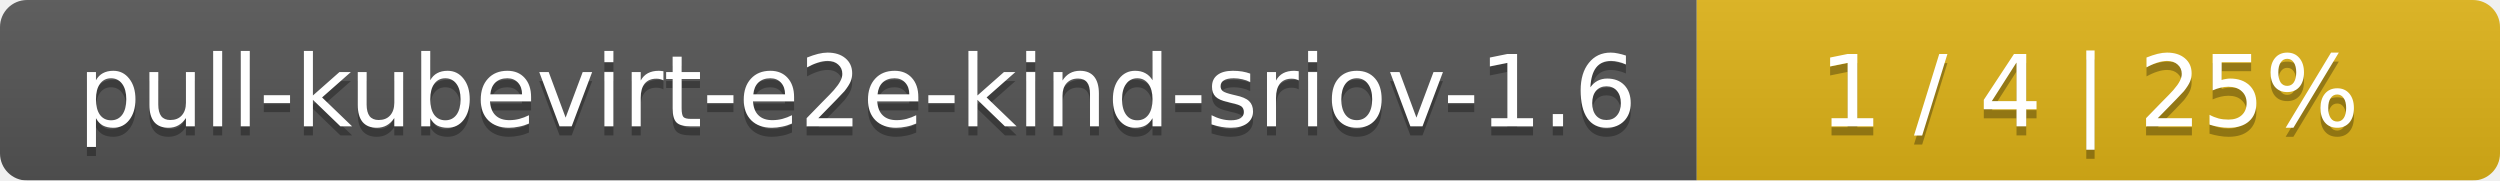
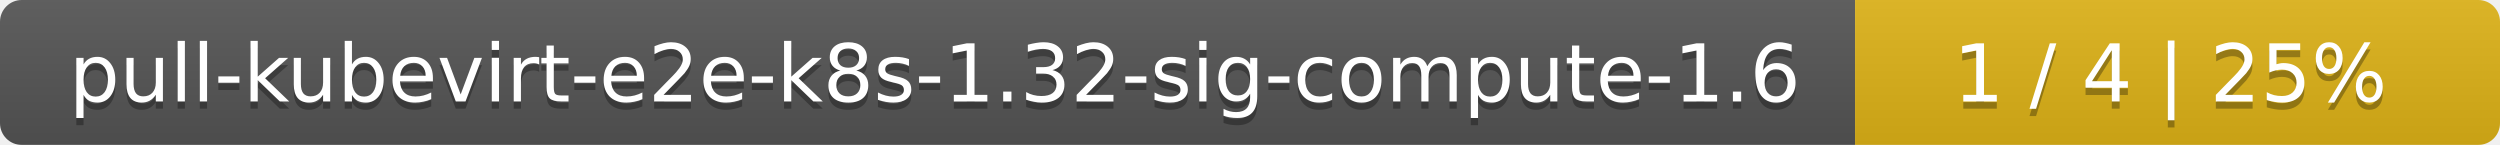
- <svg xmlns="http://www.w3.org/2000/svg" width="277" height="20">
+ <svg xmlns="http://www.w3.org/2000/svg" width="345" height="20">
  <linearGradient id="smooth" x2="0" y2="100%">
    <stop offset="0" stop-color="#bbb" stop-opacity=".1" />
    <stop offset="1" stop-opacity=".1" />
  </linearGradient>
  <mask id="round">
-     <rect width="277" height="20" rx="3" fill="#fff" />
+     <rect width="345" height="20" rx="3" fill="#fff" />
  </mask>
  <g mask="url(#round)">
-     <rect width="188" height="20" fill="#555" />
-     <rect x="188" width="89" height="20" fill="#dfb317" />
-     <rect width="277" height="20" fill="url(#smooth)" />
+     <rect width="256" height="20" fill="#555" />
+     <rect x="256" width="89" height="20" fill="#dfb317" />
+     <rect width="345" height="20" fill="url(#smooth)" />
  </g>
  <g fill="#fff" text-anchor="middle" font-family="DejaVu Sans,Verdana,Geneva,sans-serif" font-size="11">
-     <text x="95" y="15" fill="#010101" fill-opacity=".3">pull-kubevirt-e2e-kind-sriov-1.6</text>
-     <text x="95" y="14">pull-kubevirt-e2e-kind-sriov-1.6</text>
-     <text x="231.5" y="15" fill="#010101" fill-opacity=".3">1 / 4    |    25%</text>
-     <text x="231.5" y="14">1 / 4    |    25%</text>
+     <text x="129" y="15" fill="#010101" fill-opacity=".3">pull-kubevirt-e2e-k8s-1.32-sig-compute-1.6</text>
+     <text x="129" y="14">pull-kubevirt-e2e-k8s-1.32-sig-compute-1.6</text>
+     <text x="299.5" y="15" fill="#010101" fill-opacity=".3">1 / 4    |    25%</text>
+     <text x="299.5" y="14">1 / 4    |    25%</text>
  </g>
</svg>
